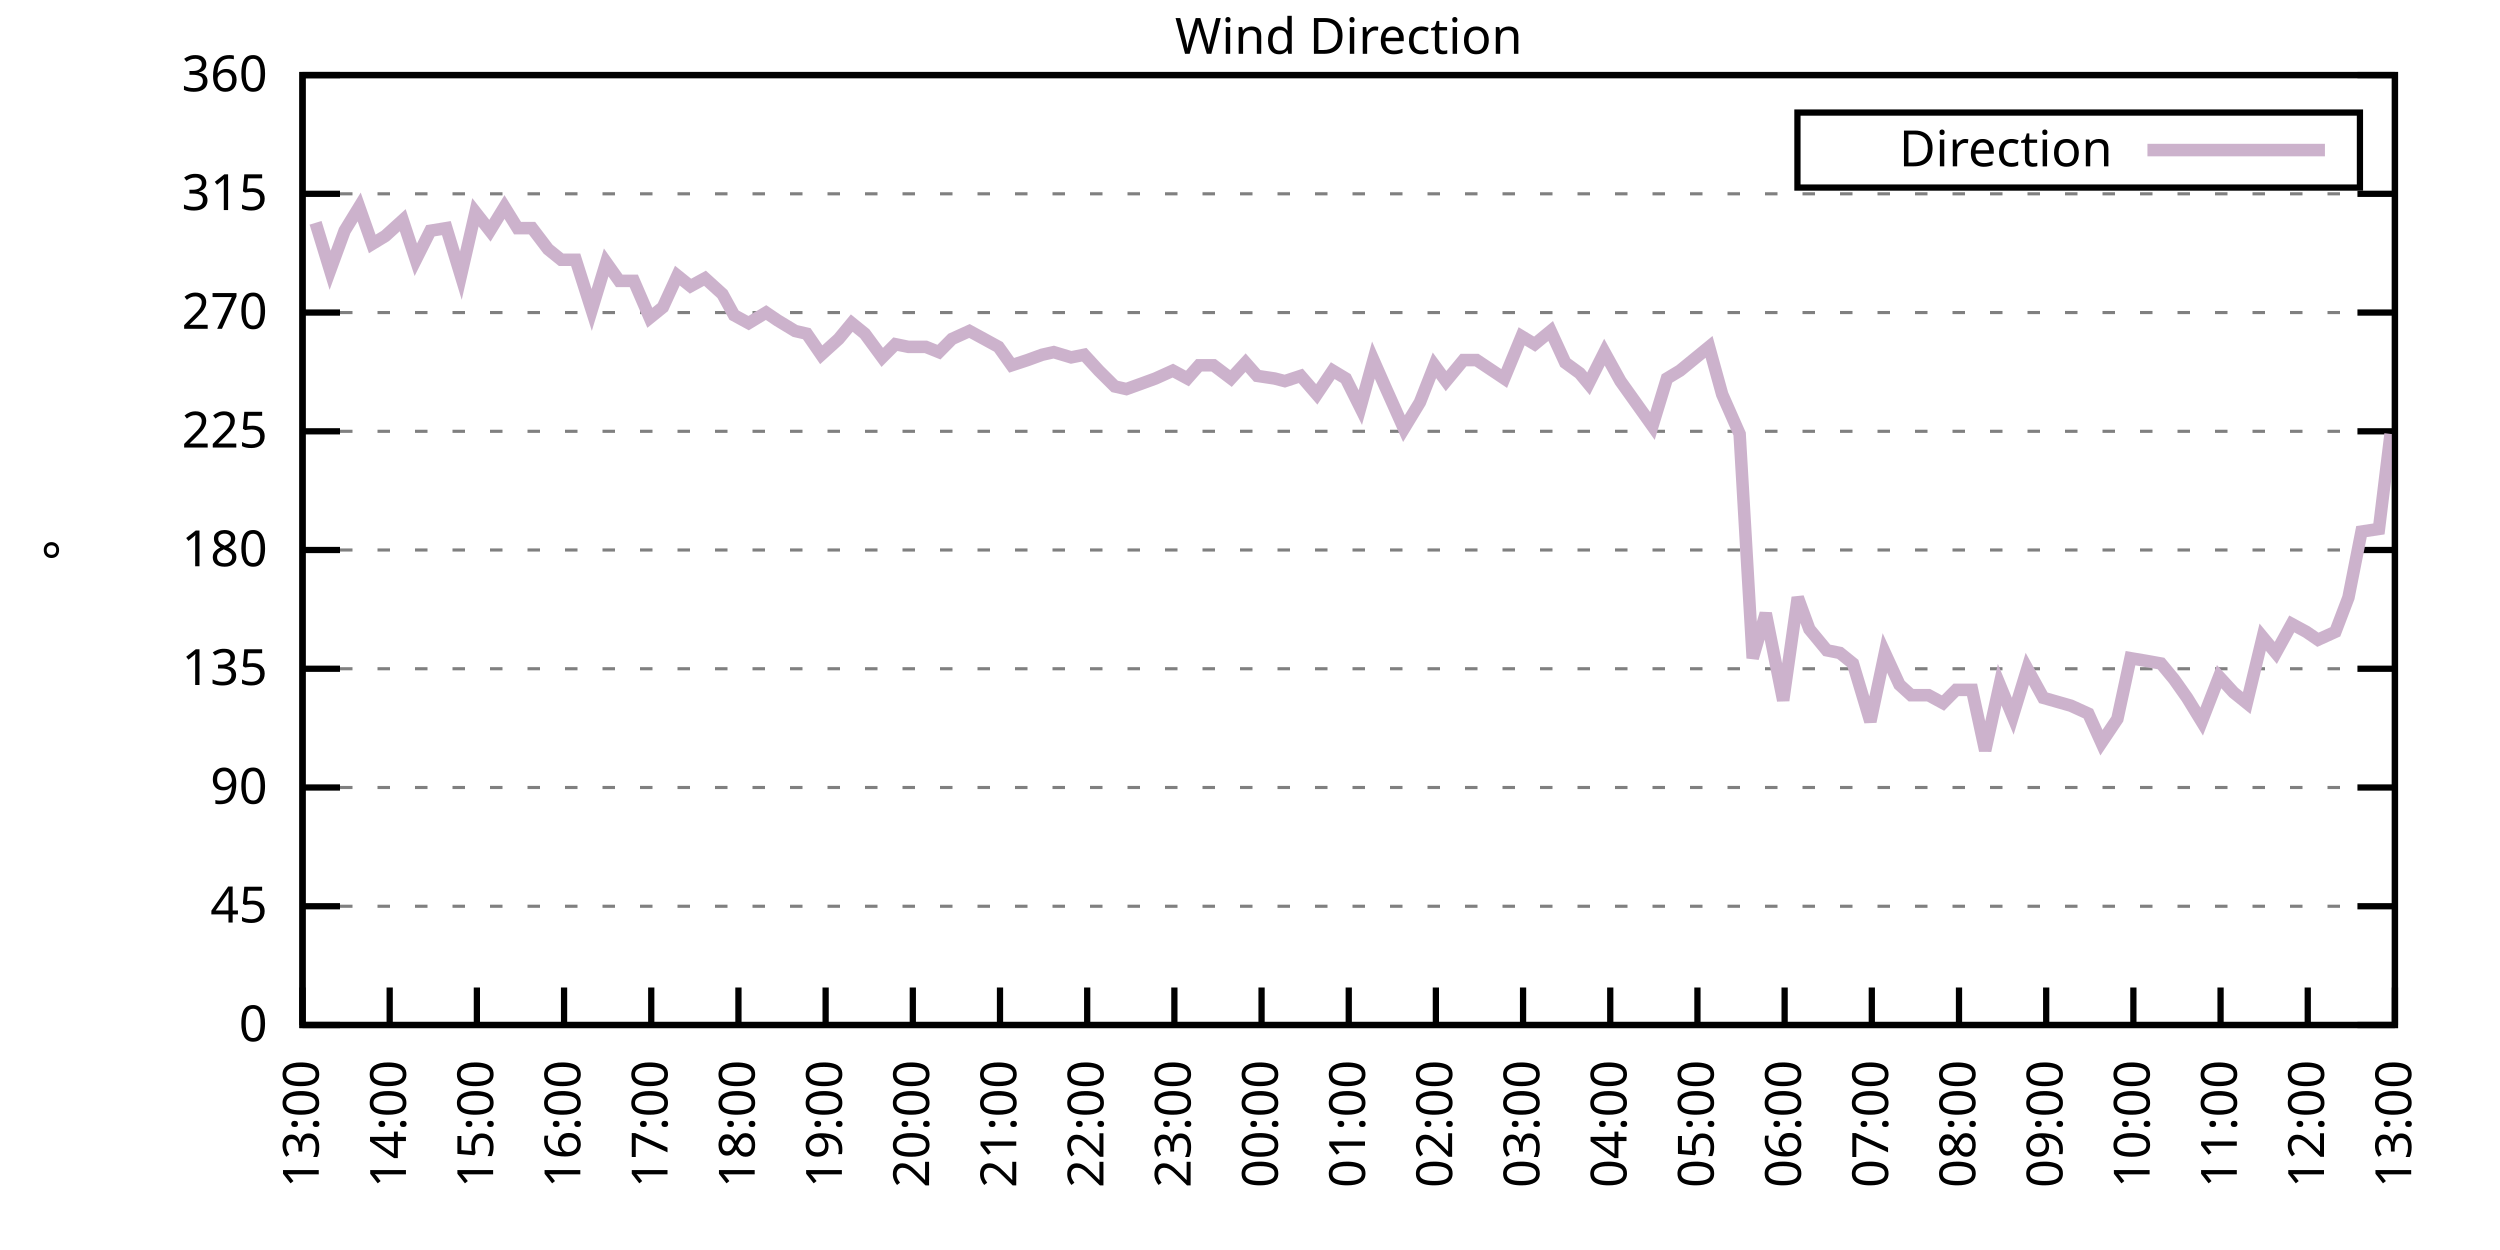
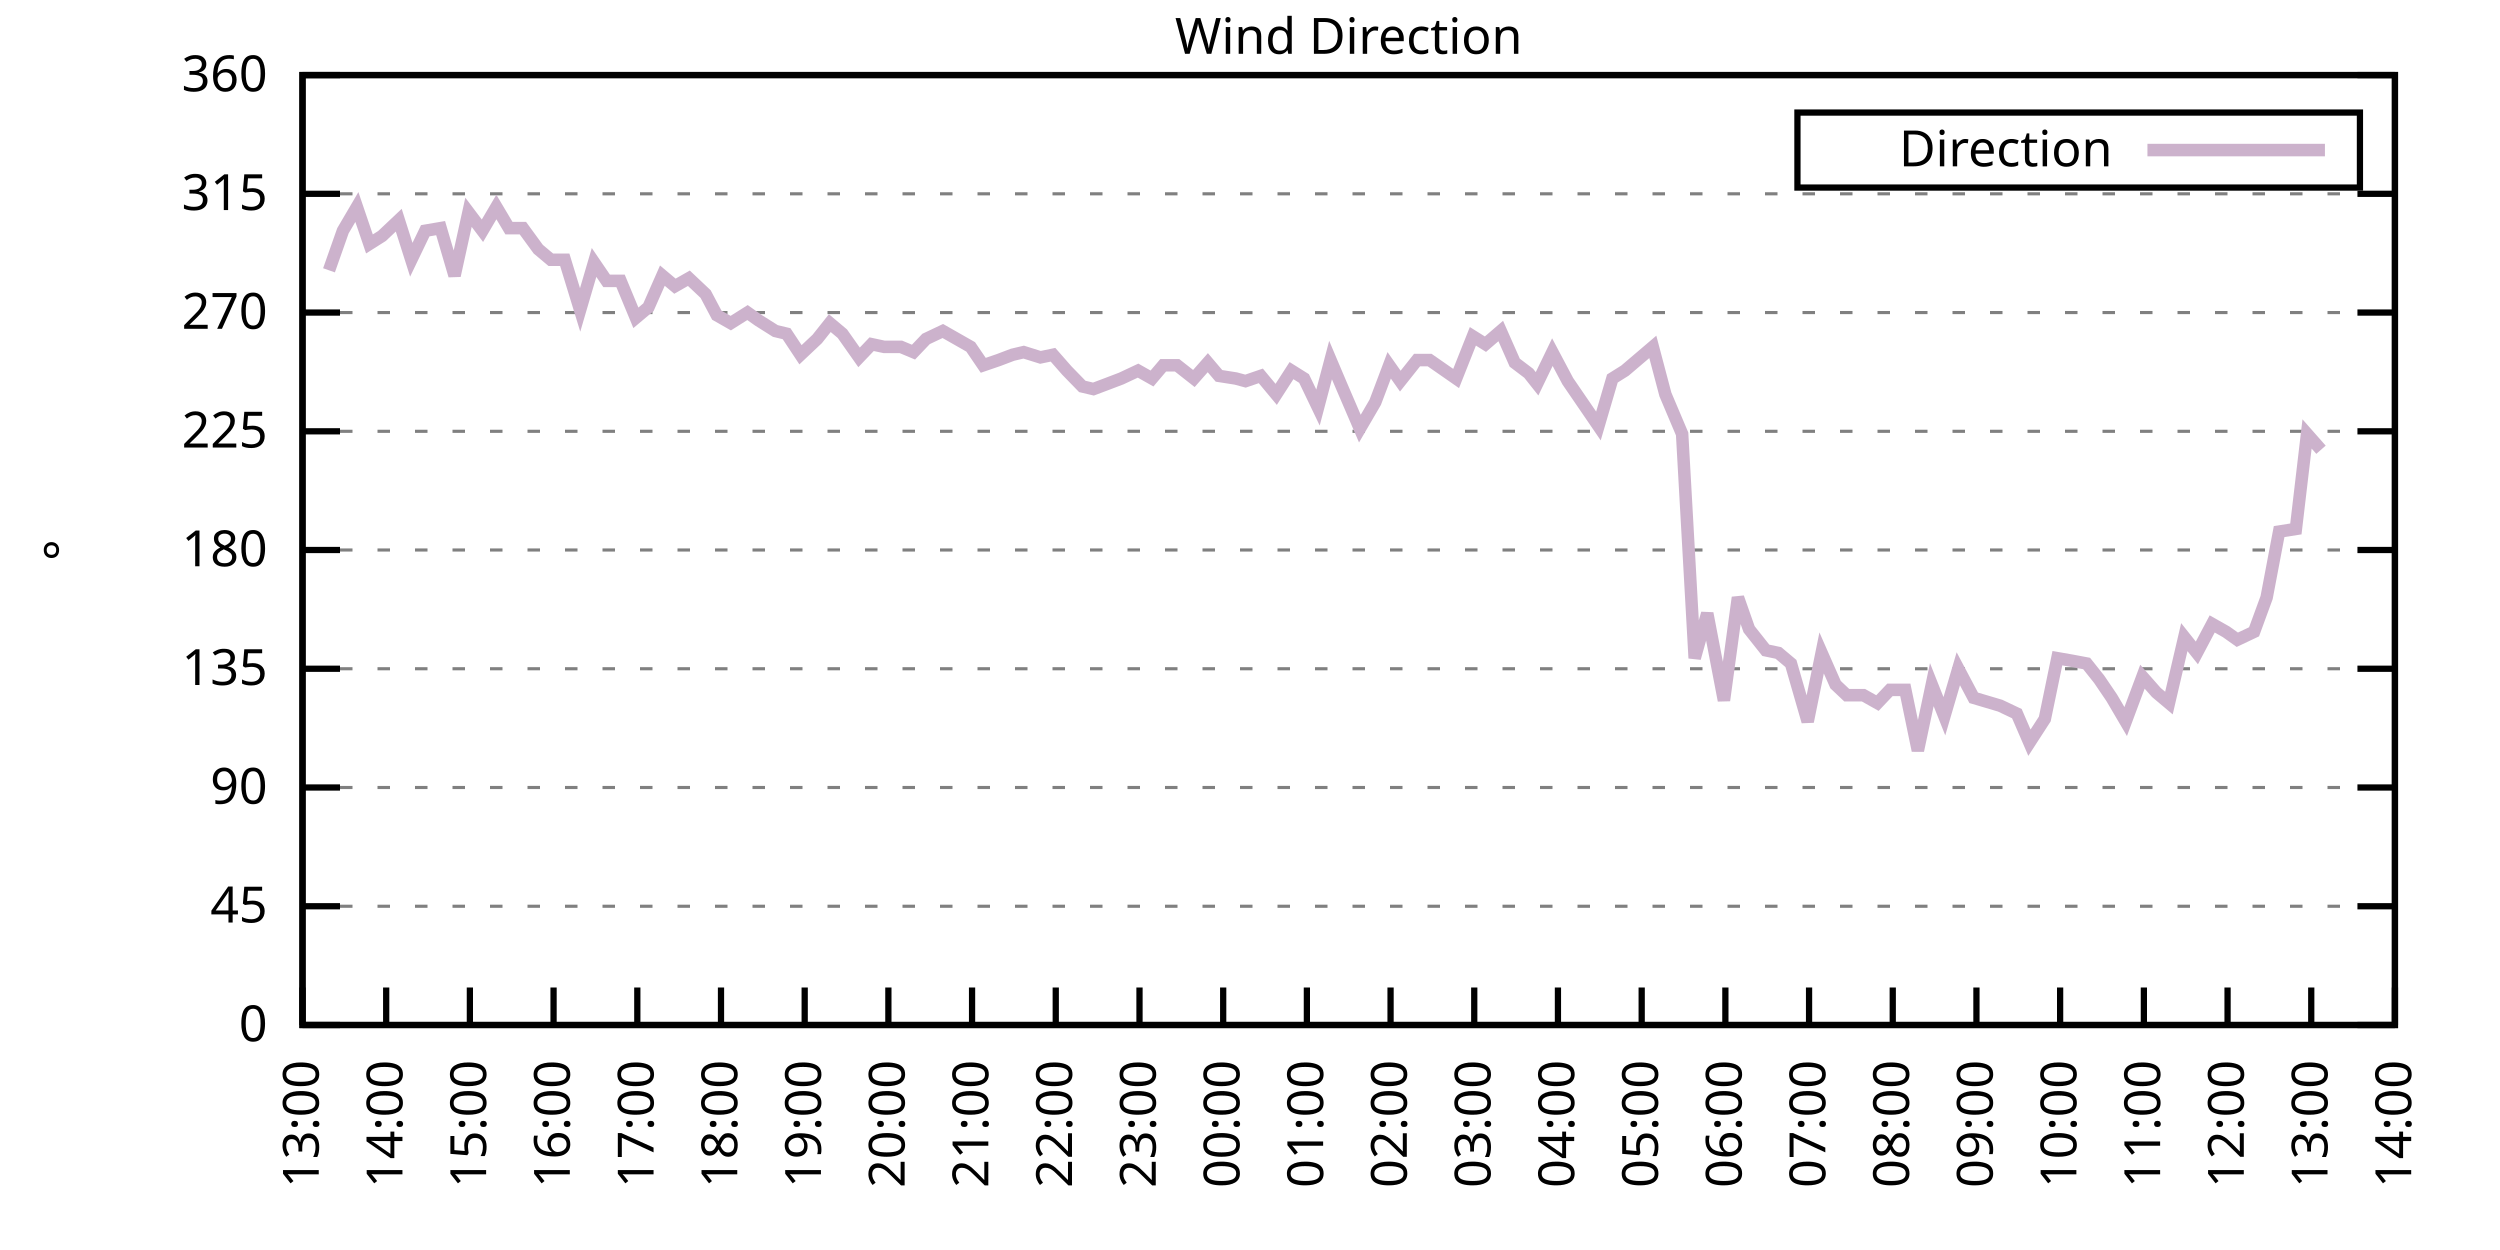
<svg xmlns="http://www.w3.org/2000/svg" xmlns:xlink="http://www.w3.org/1999/xlink" width="400" height="200" viewBox="0 0 400 200">
  <g id="gnuplot_canvas">
    <rect x="0" y="0" width="400" height="200" fill="none" />
    <defs>
      <circle id="gpDot" r="0.5" stroke-width="0.5" stroke="currentColor" />
      <path id="gpPt0" stroke-width="0.333" stroke="currentColor" d="M-1,0 h2 M0,-1 v2" />
      <path id="gpPt1" stroke-width="0.333" stroke="currentColor" d="M-1,-1 L1,1 M1,-1 L-1,1" />
      <path id="gpPt2" stroke-width="0.333" stroke="currentColor" d="M-1,0 L1,0 M0,-1 L0,1 M-1,-1 L1,1 M-1,1 L1,-1" />
      <rect id="gpPt3" stroke-width="0.333" stroke="currentColor" x="-1" y="-1" width="2" height="2" />
      <rect id="gpPt4" stroke-width="0.333" stroke="currentColor" fill="currentColor" x="-1" y="-1" width="2" height="2" />
      <circle id="gpPt5" stroke-width="0.333" stroke="currentColor" cx="0" cy="0" r="1" />
      <use xlink:href="#gpPt5" id="gpPt6" fill="currentColor" stroke="none" />
      <path id="gpPt7" stroke-width="0.333" stroke="currentColor" d="M0,-1.33 L-1.33,0.67 L1.33,0.67 z" />
      <use xlink:href="#gpPt7" id="gpPt8" fill="currentColor" stroke="none" />
      <use xlink:href="#gpPt7" id="gpPt9" stroke="currentColor" transform="rotate(180)" />
      <use xlink:href="#gpPt9" id="gpPt10" fill="currentColor" stroke="none" />
      <use xlink:href="#gpPt3" id="gpPt11" stroke="currentColor" transform="rotate(45)" />
      <use xlink:href="#gpPt11" id="gpPt12" fill="currentColor" stroke="none" />
      <path id="gpPt13" stroke-width="0.333" stroke="currentColor" d="M0,1.330 L1.265,0.411 L0.782,-1.067 L-0.782,-1.076 L-1.265,0.411 z" />
      <use xlink:href="#gpPt13" id="gpPt14" fill="currentColor" stroke="none" />
      <filter id="textbox" filterUnits="objectBoundingBox" x="0" y="0" height="1" width="1">
        <feFlood flood-color="white" flood-opacity="1" result="bgnd" />
        <feComposite in="SourceGraphic" in2="bgnd" operator="atop" />
      </filter>
      <filter id="greybox" filterUnits="objectBoundingBox" x="0" y="0" height="1" width="1">
        <feFlood flood-color="lightgrey" flood-opacity="1" result="grey" />
        <feComposite in="SourceGraphic" in2="grey" operator="atop" />
      </filter>
    </defs>
    <g fill="none" color="white" stroke="currentColor" stroke-width="1.00" stroke-linecap="butt" stroke-linejoin="miter">
</g>
    <g fill="none" color="black" stroke="currentColor" stroke-width="1.00" stroke-linecap="butt" stroke-linejoin="miter">
      <g stroke="none" shape-rendering="crispEdges">
        <polygon fill="rgb(255, 255, 255)" points="48.40,164.00 383.18,164.00 383.18,12.02 48.40,12.02 " />
      </g>
    </g>
    <g fill="none" color="black" stroke="currentColor" stroke-width="1.00" stroke-linecap="butt" stroke-linejoin="miter">
</g>
    <g fill="none" color="black" stroke="black" stroke-width="0.50" stroke-linecap="butt" stroke-linejoin="miter">
</g>
    <g fill="none" color="gray" stroke="currentColor" stroke-width="0.50" stroke-linecap="butt" stroke-linejoin="miter">
      <path stroke="gray" stroke-dasharray="2,4" class="gridline" d="M48.40,164.00 L383.19,164.00  " />
    </g>
    <g fill="none" color="gray" stroke="gray" stroke-width="1.00" stroke-linecap="butt" stroke-linejoin="miter">
</g>
    <g fill="none" color="black" stroke="currentColor" stroke-width="1.00" stroke-linecap="butt" stroke-linejoin="miter">
      <path stroke="black" d="M48.40,164.00 L54.40,164.00 M383.19,164.00 L377.19,164.00  " />
      <g transform="translate(42.80,166.60)" stroke="none" fill="black" font-family="Sans" font-size="8.00" text-anchor="end">
        <text>
          <tspan font-family="Sans"> 0</tspan>
        </text>
      </g>
    </g>
    <g fill="none" color="black" stroke="currentColor" stroke-width="1.00" stroke-linecap="butt" stroke-linejoin="miter">
</g>
    <g fill="none" color="black" stroke="black" stroke-width="0.50" stroke-linecap="butt" stroke-linejoin="miter">
</g>
    <g fill="none" color="gray" stroke="currentColor" stroke-width="0.50" stroke-linecap="butt" stroke-linejoin="miter">
      <path stroke="gray" stroke-dasharray="2,4" class="gridline" d="M48.40,145.00 L383.19,145.00  " />
    </g>
    <g fill="none" color="gray" stroke="gray" stroke-width="1.00" stroke-linecap="butt" stroke-linejoin="miter">
</g>
    <g fill="none" color="black" stroke="currentColor" stroke-width="1.00" stroke-linecap="butt" stroke-linejoin="miter">
      <path stroke="black" d="M48.40,145.00 L54.40,145.00 M383.19,145.00 L377.19,145.00  " />
      <g transform="translate(42.80,147.60)" stroke="none" fill="black" font-family="Sans" font-size="8.00" text-anchor="end">
        <text>
          <tspan font-family="Sans"> 45</tspan>
        </text>
      </g>
    </g>
    <g fill="none" color="black" stroke="currentColor" stroke-width="1.00" stroke-linecap="butt" stroke-linejoin="miter">
</g>
    <g fill="none" color="black" stroke="black" stroke-width="0.50" stroke-linecap="butt" stroke-linejoin="miter">
</g>
    <g fill="none" color="gray" stroke="currentColor" stroke-width="0.50" stroke-linecap="butt" stroke-linejoin="miter">
      <path stroke="gray" stroke-dasharray="2,4" class="gridline" d="M48.40,126.00 L383.19,126.00  " />
    </g>
    <g fill="none" color="gray" stroke="gray" stroke-width="1.00" stroke-linecap="butt" stroke-linejoin="miter">
</g>
    <g fill="none" color="black" stroke="currentColor" stroke-width="1.00" stroke-linecap="butt" stroke-linejoin="miter">
      <path stroke="black" d="M48.40,126.00 L54.40,126.00 M383.19,126.00 L377.19,126.00  " />
      <g transform="translate(42.80,128.60)" stroke="none" fill="black" font-family="Sans" font-size="8.00" text-anchor="end">
        <text>
          <tspan font-family="Sans"> 90</tspan>
        </text>
      </g>
    </g>
    <g fill="none" color="black" stroke="currentColor" stroke-width="1.00" stroke-linecap="butt" stroke-linejoin="miter">
</g>
    <g fill="none" color="black" stroke="black" stroke-width="0.50" stroke-linecap="butt" stroke-linejoin="miter">
</g>
    <g fill="none" color="gray" stroke="currentColor" stroke-width="0.50" stroke-linecap="butt" stroke-linejoin="miter">
      <path stroke="gray" stroke-dasharray="2,4" class="gridline" d="M48.40,107.00 L383.19,107.00  " />
    </g>
    <g fill="none" color="gray" stroke="gray" stroke-width="1.00" stroke-linecap="butt" stroke-linejoin="miter">
</g>
    <g fill="none" color="black" stroke="currentColor" stroke-width="1.00" stroke-linecap="butt" stroke-linejoin="miter">
      <path stroke="black" d="M48.40,107.00 L54.40,107.00 M383.19,107.00 L377.19,107.00  " />
      <g transform="translate(42.80,109.60)" stroke="none" fill="black" font-family="Sans" font-size="8.00" text-anchor="end">
        <text>
          <tspan font-family="Sans"> 135</tspan>
        </text>
      </g>
    </g>
    <g fill="none" color="black" stroke="currentColor" stroke-width="1.00" stroke-linecap="butt" stroke-linejoin="miter">
</g>
    <g fill="none" color="black" stroke="black" stroke-width="0.50" stroke-linecap="butt" stroke-linejoin="miter">
</g>
    <g fill="none" color="gray" stroke="currentColor" stroke-width="0.50" stroke-linecap="butt" stroke-linejoin="miter">
      <path stroke="gray" stroke-dasharray="2,4" class="gridline" d="M48.40,88.00 L383.19,88.00  " />
    </g>
    <g fill="none" color="gray" stroke="gray" stroke-width="1.00" stroke-linecap="butt" stroke-linejoin="miter">
</g>
    <g fill="none" color="black" stroke="currentColor" stroke-width="1.00" stroke-linecap="butt" stroke-linejoin="miter">
      <path stroke="black" d="M48.40,88.00 L54.40,88.00 M383.19,88.00 L377.19,88.00  " />
      <g transform="translate(42.80,90.60)" stroke="none" fill="black" font-family="Sans" font-size="8.00" text-anchor="end">
        <text>
          <tspan font-family="Sans"> 180</tspan>
        </text>
      </g>
    </g>
    <g fill="none" color="black" stroke="currentColor" stroke-width="1.00" stroke-linecap="butt" stroke-linejoin="miter">
</g>
    <g fill="none" color="black" stroke="black" stroke-width="0.50" stroke-linecap="butt" stroke-linejoin="miter">
</g>
    <g fill="none" color="gray" stroke="currentColor" stroke-width="0.50" stroke-linecap="butt" stroke-linejoin="miter">
      <path stroke="gray" stroke-dasharray="2,4" class="gridline" d="M48.40,69.01 L383.19,69.01  " />
    </g>
    <g fill="none" color="gray" stroke="gray" stroke-width="1.00" stroke-linecap="butt" stroke-linejoin="miter">
</g>
    <g fill="none" color="black" stroke="currentColor" stroke-width="1.00" stroke-linecap="butt" stroke-linejoin="miter">
      <path stroke="black" d="M48.40,69.01 L54.40,69.01 M383.19,69.01 L377.19,69.01  " />
      <g transform="translate(42.80,71.61)" stroke="none" fill="black" font-family="Sans" font-size="8.00" text-anchor="end">
        <text>
          <tspan font-family="Sans"> 225</tspan>
        </text>
      </g>
    </g>
    <g fill="none" color="black" stroke="currentColor" stroke-width="1.00" stroke-linecap="butt" stroke-linejoin="miter">
</g>
    <g fill="none" color="black" stroke="black" stroke-width="0.50" stroke-linecap="butt" stroke-linejoin="miter">
</g>
    <g fill="none" color="gray" stroke="currentColor" stroke-width="0.50" stroke-linecap="butt" stroke-linejoin="miter">
      <path stroke="gray" stroke-dasharray="2,4" class="gridline" d="M48.40,50.01 L383.19,50.01  " />
    </g>
    <g fill="none" color="gray" stroke="gray" stroke-width="1.00" stroke-linecap="butt" stroke-linejoin="miter">
</g>
    <g fill="none" color="black" stroke="currentColor" stroke-width="1.00" stroke-linecap="butt" stroke-linejoin="miter">
      <path stroke="black" d="M48.40,50.01 L54.40,50.01 M383.19,50.01 L377.19,50.01  " />
      <g transform="translate(42.80,52.61)" stroke="none" fill="black" font-family="Sans" font-size="8.00" text-anchor="end">
        <text>
          <tspan font-family="Sans"> 270</tspan>
        </text>
      </g>
    </g>
    <g fill="none" color="black" stroke="currentColor" stroke-width="1.00" stroke-linecap="butt" stroke-linejoin="miter">
</g>
    <g fill="none" color="black" stroke="black" stroke-width="0.50" stroke-linecap="butt" stroke-linejoin="miter">
</g>
    <g fill="none" color="gray" stroke="currentColor" stroke-width="0.50" stroke-linecap="butt" stroke-linejoin="miter">
      <path stroke="gray" stroke-dasharray="2,4" class="gridline" d="M48.40,31.01 L383.19,31.01  " />
    </g>
    <g fill="none" color="gray" stroke="gray" stroke-width="1.00" stroke-linecap="butt" stroke-linejoin="miter">
</g>
    <g fill="none" color="black" stroke="currentColor" stroke-width="1.00" stroke-linecap="butt" stroke-linejoin="miter">
      <path stroke="black" d="M48.40,31.01 L54.40,31.01 M383.19,31.01 L377.19,31.01  " />
      <g transform="translate(42.80,33.61)" stroke="none" fill="black" font-family="Sans" font-size="8.00" text-anchor="end">
        <text>
          <tspan font-family="Sans"> 315</tspan>
        </text>
      </g>
    </g>
    <g fill="none" color="black" stroke="currentColor" stroke-width="1.00" stroke-linecap="butt" stroke-linejoin="miter">
</g>
    <g fill="none" color="black" stroke="black" stroke-width="0.50" stroke-linecap="butt" stroke-linejoin="miter">
</g>
    <g fill="none" color="gray" stroke="currentColor" stroke-width="0.50" stroke-linecap="butt" stroke-linejoin="miter">
      <path stroke="gray" stroke-dasharray="2,4" class="gridline" d="M48.40,12.01 L383.19,12.01  " />
    </g>
    <g fill="none" color="gray" stroke="gray" stroke-width="1.00" stroke-linecap="butt" stroke-linejoin="miter">
</g>
    <g fill="none" color="black" stroke="currentColor" stroke-width="1.00" stroke-linecap="butt" stroke-linejoin="miter">
      <path stroke="black" d="M48.40,12.01 L54.40,12.01 M383.19,12.01 L377.19,12.01  " />
      <g transform="translate(42.80,14.61)" stroke="none" fill="black" font-family="Sans" font-size="8.00" text-anchor="end">
        <text>
          <tspan font-family="Sans"> 360</tspan>
        </text>
      </g>
    </g>
    <g fill="none" color="black" stroke="currentColor" stroke-width="1.00" stroke-linecap="butt" stroke-linejoin="miter">
      <path stroke="black" d="M48.40,164.00 L48.40,158.00  " />
      <g transform="translate(51.00,169.60) rotate(270.00)" stroke="none" fill="black" font-family="Sans" font-size="8.00" text-anchor="end">
        <text>
          <tspan font-family="Sans">13:00</tspan>
        </text>
      </g>
    </g>
    <g fill="none" color="black" stroke="currentColor" stroke-width="1.00" stroke-linecap="butt" stroke-linejoin="miter">
-       <path stroke="black" d="M62.35,164.00 L62.35,158.00  " />
-       <g transform="translate(64.95,169.60) rotate(270.00)" stroke="none" fill="black" font-family="Sans" font-size="8.00" text-anchor="end">
+       <path stroke="black" d="M61.79,164.00 L61.79,158.00  " />
+       <g transform="translate(64.39,169.60) rotate(270.00)" stroke="none" fill="black" font-family="Sans" font-size="8.00" text-anchor="end">
        <text>
          <tspan font-family="Sans">14:00</tspan>
        </text>
      </g>
    </g>
    <g fill="none" color="black" stroke="currentColor" stroke-width="1.00" stroke-linecap="butt" stroke-linejoin="miter">
-       <path stroke="black" d="M76.30,164.00 L76.30,158.00  " />
-       <g transform="translate(78.90,169.60) rotate(270.00)" stroke="none" fill="black" font-family="Sans" font-size="8.00" text-anchor="end">
+       <path stroke="black" d="M75.18,164.00 L75.18,158.00  " />
+       <g transform="translate(77.78,169.60) rotate(270.00)" stroke="none" fill="black" font-family="Sans" font-size="8.00" text-anchor="end">
        <text>
          <tspan font-family="Sans">15:00</tspan>
        </text>
      </g>
    </g>
    <g fill="none" color="black" stroke="currentColor" stroke-width="1.00" stroke-linecap="butt" stroke-linejoin="miter">
-       <path stroke="black" d="M90.25,164.00 L90.25,158.00  " />
-       <g transform="translate(92.85,169.60) rotate(270.00)" stroke="none" fill="black" font-family="Sans" font-size="8.00" text-anchor="end">
+       <path stroke="black" d="M88.57,164.00 L88.57,158.00  " />
+       <g transform="translate(91.17,169.60) rotate(270.00)" stroke="none" fill="black" font-family="Sans" font-size="8.00" text-anchor="end">
        <text>
          <tspan font-family="Sans">16:00</tspan>
        </text>
      </g>
    </g>
    <g fill="none" color="black" stroke="currentColor" stroke-width="1.00" stroke-linecap="butt" stroke-linejoin="miter">
-       <path stroke="black" d="M104.20,164.00 L104.20,158.00  " />
-       <g transform="translate(106.80,169.60) rotate(270.00)" stroke="none" fill="black" font-family="Sans" font-size="8.00" text-anchor="end">
+       <path stroke="black" d="M101.97,164.00 L101.97,158.00  " />
+       <g transform="translate(104.57,169.60) rotate(270.00)" stroke="none" fill="black" font-family="Sans" font-size="8.00" text-anchor="end">
        <text>
          <tspan font-family="Sans">17:00</tspan>
        </text>
      </g>
    </g>
    <g fill="none" color="black" stroke="currentColor" stroke-width="1.00" stroke-linecap="butt" stroke-linejoin="miter">
-       <path stroke="black" d="M118.15,164.00 L118.15,158.00  " />
-       <g transform="translate(120.75,169.60) rotate(270.00)" stroke="none" fill="black" font-family="Sans" font-size="8.00" text-anchor="end">
+       <path stroke="black" d="M115.36,164.00 L115.36,158.00  " />
+       <g transform="translate(117.96,169.60) rotate(270.00)" stroke="none" fill="black" font-family="Sans" font-size="8.00" text-anchor="end">
        <text>
          <tspan font-family="Sans">18:00</tspan>
        </text>
      </g>
    </g>
    <g fill="none" color="black" stroke="currentColor" stroke-width="1.00" stroke-linecap="butt" stroke-linejoin="miter">
-       <path stroke="black" d="M132.10,164.00 L132.10,158.00  " />
-       <g transform="translate(134.70,169.60) rotate(270.00)" stroke="none" fill="black" font-family="Sans" font-size="8.00" text-anchor="end">
+       <path stroke="black" d="M128.75,164.00 L128.75,158.00  " />
+       <g transform="translate(131.35,169.60) rotate(270.00)" stroke="none" fill="black" font-family="Sans" font-size="8.00" text-anchor="end">
        <text>
          <tspan font-family="Sans">19:00</tspan>
        </text>
      </g>
    </g>
    <g fill="none" color="black" stroke="currentColor" stroke-width="1.00" stroke-linecap="butt" stroke-linejoin="miter">
-       <path stroke="black" d="M146.05,164.00 L146.05,158.00  " />
-       <g transform="translate(148.65,169.60) rotate(270.00)" stroke="none" fill="black" font-family="Sans" font-size="8.00" text-anchor="end">
+       <path stroke="black" d="M142.14,164.00 L142.14,158.00  " />
+       <g transform="translate(144.74,169.60) rotate(270.00)" stroke="none" fill="black" font-family="Sans" font-size="8.00" text-anchor="end">
        <text>
          <tspan font-family="Sans">20:00</tspan>
        </text>
      </g>
    </g>
    <g fill="none" color="black" stroke="currentColor" stroke-width="1.00" stroke-linecap="butt" stroke-linejoin="miter">
-       <path stroke="black" d="M160.00,164.00 L160.00,158.00  " />
-       <g transform="translate(162.60,169.60) rotate(270.00)" stroke="none" fill="black" font-family="Sans" font-size="8.00" text-anchor="end">
+       <path stroke="black" d="M155.53,164.00 L155.53,158.00  " />
+       <g transform="translate(158.13,169.60) rotate(270.00)" stroke="none" fill="black" font-family="Sans" font-size="8.00" text-anchor="end">
        <text>
          <tspan font-family="Sans">21:00</tspan>
        </text>
      </g>
    </g>
    <g fill="none" color="black" stroke="currentColor" stroke-width="1.00" stroke-linecap="butt" stroke-linejoin="miter">
-       <path stroke="black" d="M173.95,164.00 L173.95,158.00  " />
-       <g transform="translate(176.55,169.60) rotate(270.00)" stroke="none" fill="black" font-family="Sans" font-size="8.00" text-anchor="end">
+       <path stroke="black" d="M168.92,164.00 L168.92,158.00  " />
+       <g transform="translate(171.52,169.60) rotate(270.00)" stroke="none" fill="black" font-family="Sans" font-size="8.00" text-anchor="end">
        <text>
          <tspan font-family="Sans">22:00</tspan>
        </text>
      </g>
    </g>
    <g fill="none" color="black" stroke="currentColor" stroke-width="1.00" stroke-linecap="butt" stroke-linejoin="miter">
-       <path stroke="black" d="M187.90,164.00 L187.90,158.00  " />
-       <g transform="translate(190.50,169.60) rotate(270.00)" stroke="none" fill="black" font-family="Sans" font-size="8.00" text-anchor="end">
+       <path stroke="black" d="M182.32,164.00 L182.32,158.00  " />
+       <g transform="translate(184.92,169.60) rotate(270.00)" stroke="none" fill="black" font-family="Sans" font-size="8.00" text-anchor="end">
        <text>
          <tspan font-family="Sans">23:00</tspan>
        </text>
      </g>
    </g>
    <g fill="none" color="black" stroke="currentColor" stroke-width="1.00" stroke-linecap="butt" stroke-linejoin="miter">
-       <path stroke="black" d="M201.85,164.00 L201.85,158.00  " />
-       <g transform="translate(204.45,169.60) rotate(270.00)" stroke="none" fill="black" font-family="Sans" font-size="8.00" text-anchor="end">
+       <path stroke="black" d="M195.71,164.00 L195.71,158.00  " />
+       <g transform="translate(198.31,169.60) rotate(270.00)" stroke="none" fill="black" font-family="Sans" font-size="8.00" text-anchor="end">
        <text>
          <tspan font-family="Sans">00:00</tspan>
        </text>
      </g>
    </g>
    <g fill="none" color="black" stroke="currentColor" stroke-width="1.00" stroke-linecap="butt" stroke-linejoin="miter">
-       <path stroke="black" d="M215.80,164.00 L215.80,158.00  " />
-       <g transform="translate(218.40,169.60) rotate(270.00)" stroke="none" fill="black" font-family="Sans" font-size="8.00" text-anchor="end">
+       <path stroke="black" d="M209.10,164.00 L209.10,158.00  " />
+       <g transform="translate(211.70,169.60) rotate(270.00)" stroke="none" fill="black" font-family="Sans" font-size="8.00" text-anchor="end">
        <text>
          <tspan font-family="Sans">01:00</tspan>
        </text>
      </g>
    </g>
    <g fill="none" color="black" stroke="currentColor" stroke-width="1.00" stroke-linecap="butt" stroke-linejoin="miter">
-       <path stroke="black" d="M229.74,164.00 L229.74,158.00  " />
-       <g transform="translate(232.34,169.60) rotate(270.00)" stroke="none" fill="black" font-family="Sans" font-size="8.00" text-anchor="end">
+       <path stroke="black" d="M222.49,164.00 L222.49,158.00  " />
+       <g transform="translate(225.09,169.60) rotate(270.00)" stroke="none" fill="black" font-family="Sans" font-size="8.00" text-anchor="end">
        <text>
          <tspan font-family="Sans">02:00</tspan>
        </text>
      </g>
    </g>
    <g fill="none" color="black" stroke="currentColor" stroke-width="1.00" stroke-linecap="butt" stroke-linejoin="miter">
-       <path stroke="black" d="M243.69,164.00 L243.69,158.00  " />
-       <g transform="translate(246.29,169.60) rotate(270.00)" stroke="none" fill="black" font-family="Sans" font-size="8.00" text-anchor="end">
+       <path stroke="black" d="M235.88,164.00 L235.88,158.00  " />
+       <g transform="translate(238.48,169.60) rotate(270.00)" stroke="none" fill="black" font-family="Sans" font-size="8.00" text-anchor="end">
        <text>
          <tspan font-family="Sans">03:00</tspan>
        </text>
      </g>
    </g>
    <g fill="none" color="black" stroke="currentColor" stroke-width="1.00" stroke-linecap="butt" stroke-linejoin="miter">
-       <path stroke="black" d="M257.64,164.00 L257.64,158.00  " />
-       <g transform="translate(260.24,169.60) rotate(270.00)" stroke="none" fill="black" font-family="Sans" font-size="8.00" text-anchor="end">
+       <path stroke="black" d="M249.27,164.00 L249.27,158.00  " />
+       <g transform="translate(251.87,169.60) rotate(270.00)" stroke="none" fill="black" font-family="Sans" font-size="8.00" text-anchor="end">
        <text>
          <tspan font-family="Sans">04:00</tspan>
        </text>
      </g>
    </g>
    <g fill="none" color="black" stroke="currentColor" stroke-width="1.00" stroke-linecap="butt" stroke-linejoin="miter">
-       <path stroke="black" d="M271.59,164.00 L271.59,158.00  " />
-       <g transform="translate(274.19,169.60) rotate(270.00)" stroke="none" fill="black" font-family="Sans" font-size="8.00" text-anchor="end">
+       <path stroke="black" d="M262.67,164.00 L262.67,158.00  " />
+       <g transform="translate(265.27,169.60) rotate(270.00)" stroke="none" fill="black" font-family="Sans" font-size="8.00" text-anchor="end">
        <text>
          <tspan font-family="Sans">05:00</tspan>
        </text>
      </g>
    </g>
    <g fill="none" color="black" stroke="currentColor" stroke-width="1.00" stroke-linecap="butt" stroke-linejoin="miter">
-       <path stroke="black" d="M285.54,164.00 L285.54,158.00  " />
-       <g transform="translate(288.14,169.60) rotate(270.00)" stroke="none" fill="black" font-family="Sans" font-size="8.00" text-anchor="end">
+       <path stroke="black" d="M276.06,164.00 L276.06,158.00  " />
+       <g transform="translate(278.66,169.60) rotate(270.00)" stroke="none" fill="black" font-family="Sans" font-size="8.00" text-anchor="end">
        <text>
          <tspan font-family="Sans">06:00</tspan>
        </text>
      </g>
    </g>
    <g fill="none" color="black" stroke="currentColor" stroke-width="1.00" stroke-linecap="butt" stroke-linejoin="miter">
-       <path stroke="black" d="M299.49,164.00 L299.49,158.00  " />
-       <g transform="translate(302.09,169.60) rotate(270.00)" stroke="none" fill="black" font-family="Sans" font-size="8.00" text-anchor="end">
+       <path stroke="black" d="M289.45,164.00 L289.45,158.00  " />
+       <g transform="translate(292.05,169.60) rotate(270.00)" stroke="none" fill="black" font-family="Sans" font-size="8.00" text-anchor="end">
        <text>
          <tspan font-family="Sans">07:00</tspan>
        </text>
      </g>
    </g>
    <g fill="none" color="black" stroke="currentColor" stroke-width="1.00" stroke-linecap="butt" stroke-linejoin="miter">
-       <path stroke="black" d="M313.44,164.00 L313.44,158.00  " />
-       <g transform="translate(316.04,169.60) rotate(270.00)" stroke="none" fill="black" font-family="Sans" font-size="8.00" text-anchor="end">
+       <path stroke="black" d="M302.84,164.00 L302.84,158.00  " />
+       <g transform="translate(305.44,169.60) rotate(270.00)" stroke="none" fill="black" font-family="Sans" font-size="8.00" text-anchor="end">
        <text>
          <tspan font-family="Sans">08:00</tspan>
        </text>
      </g>
    </g>
    <g fill="none" color="black" stroke="currentColor" stroke-width="1.00" stroke-linecap="butt" stroke-linejoin="miter">
-       <path stroke="black" d="M327.39,164.00 L327.39,158.00  " />
-       <g transform="translate(329.99,169.60) rotate(270.00)" stroke="none" fill="black" font-family="Sans" font-size="8.00" text-anchor="end">
+       <path stroke="black" d="M316.23,164.00 L316.23,158.00  " />
+       <g transform="translate(318.83,169.60) rotate(270.00)" stroke="none" fill="black" font-family="Sans" font-size="8.00" text-anchor="end">
        <text>
          <tspan font-family="Sans">09:00</tspan>
        </text>
      </g>
    </g>
    <g fill="none" color="black" stroke="currentColor" stroke-width="1.00" stroke-linecap="butt" stroke-linejoin="miter">
-       <path stroke="black" d="M341.34,164.00 L341.34,158.00  " />
-       <g transform="translate(343.94,169.60) rotate(270.00)" stroke="none" fill="black" font-family="Sans" font-size="8.00" text-anchor="end">
+       <path stroke="black" d="M329.62,164.00 L329.62,158.00  " />
+       <g transform="translate(332.22,169.60) rotate(270.00)" stroke="none" fill="black" font-family="Sans" font-size="8.00" text-anchor="end">
        <text>
          <tspan font-family="Sans">10:00</tspan>
        </text>
      </g>
    </g>
    <g fill="none" color="black" stroke="currentColor" stroke-width="1.00" stroke-linecap="butt" stroke-linejoin="miter">
-       <path stroke="black" d="M355.29,164.00 L355.29,158.00  " />
-       <g transform="translate(357.89,169.60) rotate(270.00)" stroke="none" fill="black" font-family="Sans" font-size="8.00" text-anchor="end">
+       <path stroke="black" d="M343.02,164.00 L343.02,158.00  " />
+       <g transform="translate(345.62,169.60) rotate(270.00)" stroke="none" fill="black" font-family="Sans" font-size="8.00" text-anchor="end">
        <text>
          <tspan font-family="Sans">11:00</tspan>
        </text>
      </g>
    </g>
    <g fill="none" color="black" stroke="currentColor" stroke-width="1.00" stroke-linecap="butt" stroke-linejoin="miter">
-       <path stroke="black" d="M369.24,164.00 L369.24,158.00  " />
-       <g transform="translate(371.84,169.60) rotate(270.00)" stroke="none" fill="black" font-family="Sans" font-size="8.00" text-anchor="end">
+       <path stroke="black" d="M356.41,164.00 L356.41,158.00  " />
+       <g transform="translate(359.01,169.60) rotate(270.00)" stroke="none" fill="black" font-family="Sans" font-size="8.00" text-anchor="end">
        <text>
          <tspan font-family="Sans">12:00</tspan>
+         </text>
+       </g>
+     </g>
+     <g fill="none" color="black" stroke="currentColor" stroke-width="1.00" stroke-linecap="butt" stroke-linejoin="miter">
+       <path stroke="black" d="M369.80,164.00 L369.80,158.00  " />
+       <g transform="translate(372.40,169.60) rotate(270.00)" stroke="none" fill="black" font-family="Sans" font-size="8.00" text-anchor="end">
+         <text>
+           <tspan font-family="Sans">13:00</tspan>
        </text>
      </g>
    </g>
    <g fill="none" color="black" stroke="currentColor" stroke-width="1.00" stroke-linecap="butt" stroke-linejoin="miter">
      <path stroke="black" d="M383.19,164.00 L383.19,158.00  " />
      <g transform="translate(385.79,169.60) rotate(270.00)" stroke="none" fill="black" font-family="Sans" font-size="8.00" text-anchor="end">
        <text>
-           <tspan font-family="Sans">13:00</tspan>
+           <tspan font-family="Sans">14:00</tspan>
        </text>
      </g>
    </g>
    <g fill="none" color="black" stroke="currentColor" stroke-width="1.00" stroke-linecap="butt" stroke-linejoin="miter">
</g>
    <g fill="none" color="black" stroke="currentColor" stroke-width="1.00" stroke-linecap="butt" stroke-linejoin="miter">
      <path stroke="black" d="M48.40,12.01 L48.40,164.00 L383.19,164.00 L383.19,12.01 L48.40,12.01 Z  " />
    </g>
    <g fill="none" color="black" stroke="currentColor" stroke-width="1.00" stroke-linecap="butt" stroke-linejoin="miter">
</g>
    <g fill="none" color="black" stroke="currentColor" stroke-width="1.00" stroke-linecap="butt" stroke-linejoin="miter">
      <path stroke="black" d="M287.59,30.01 L287.59,18.01 L377.59,18.01 L377.59,30.01 L287.59,30.01 Z  " />
    </g>
    <g id="Wind_direction_plot_1">
      <g fill="none" color="white" stroke="black" stroke-width="2.00" stroke-linecap="butt" stroke-linejoin="miter">
</g>
      <g fill="none" color="black" stroke="currentColor" stroke-width="2.00" stroke-linecap="butt" stroke-linejoin="miter">
        <g transform="translate(337.99,26.61)" stroke="none" fill="black" font-family="Sans" font-size="8.00" text-anchor="end">
          <text>
            <tspan font-family="Sans">Direction</tspan>
          </text>
        </g>
      </g>
      <g fill="none" color="black" stroke="currentColor" stroke-width="2.00" stroke-linecap="butt" stroke-linejoin="miter">
-         <path stroke="rgb(204, 178, 204)" d="M343.59,24.01 L371.99,24.01 M50.49,35.65 L52.82,43.25 L55.14,36.92 L57.47,33.12 L59.56,39.03 L61.65,37.76   L64.44,35.23 L66.53,41.56 L68.86,36.92 L71.42,36.50 L73.74,44.10 L76.07,33.96 L78.39,36.92 L80.72,33.12   L82.81,36.50 L85.13,36.50 L87.69,39.87 L89.78,41.56 L92.11,41.56 L94.67,49.59 L96.99,41.99 L99.08,44.94   L101.41,44.94 L103.97,50.85 L106.06,49.16 L108.38,44.10 L110.48,45.79 L112.80,44.52 L115.59,47.05 L117.45,50.43   L119.78,51.70 L122.57,50.01 L124.43,51.27 L127.22,52.96 L129.08,53.39 L131.40,56.76 L134.19,54.23 L136.28,51.70   L138.37,53.39 L141.16,57.18 L143.26,55.07 L145.35,55.50 L148.14,55.50 L150.23,56.34 L152.32,54.23 L155.11,52.96   L157.44,54.23 L159.76,55.50 L161.86,58.45 L164.41,57.61 L166.74,56.76 L168.60,56.34 L171.39,57.18 L173.48,56.76   L175.81,59.30 L178.36,61.83 L180.22,62.25 L182.55,61.41 L184.87,60.56 L187.66,59.30 L189.99,60.56 L191.85,58.45   L194.17,58.45 L196.96,60.56 L199.29,58.03 L201.15,60.14 L203.94,60.56 L205.57,60.98 L208.12,60.14 L210.68,63.10   L213.24,59.30 L215.33,60.56 L217.65,65.21 L219.75,57.61 L221.61,61.83 L224.63,68.58 L227.19,64.36 L229.51,58.45   L231.37,60.98 L234.16,57.61 L236.25,57.61 L240.67,60.56 L243.46,53.81 L245.55,55.07 L248.11,52.96 L250.44,58.03   L252.76,59.72 L254.16,61.41 L256.71,56.34 L259.27,60.98 L264.39,68.16 L266.71,60.56 L268.80,59.30 L273.45,55.50   L275.55,63.10 L278.34,69.43 L280.43,105.31 L282.52,98.14 L285.31,112.07 L287.64,95.60 L289.50,100.67 L292.29,104.05   L294.38,104.47 L296.47,106.16 L299.26,115.45 L301.58,104.47 L303.91,109.54 L305.77,111.23 L308.56,111.23 L310.88,112.49   L312.98,110.38 L315.53,110.38 L317.63,120.09 L319.95,109.54 L322.04,114.60 L324.37,107.00 L326.93,111.65 L331.34,112.91   L334.13,114.18 L336.23,118.83 L338.78,115.03 L340.88,105.31 L343.43,105.74 L345.76,106.16 L347.85,108.69 L349.94,111.65   L352.27,115.45 L355.06,108.27 L357.38,110.80 L359.48,112.49 L362.03,101.94 L364.13,104.47 L366.68,99.83 L369.01,101.09   L370.87,102.36 L373.66,101.09 L375.75,95.60 L377.84,85.05 L380.63,84.63 L382.49,69.43  " />
+         <path stroke="rgb(204, 178, 204)" d="M343.59,24.01 L371.99,24.01 M52.64,43.25 L54.87,36.92 L57.10,33.12 L59.11,39.03 L61.12,37.76 L63.80,35.23   L65.81,41.56 L68.04,36.92 L70.50,36.50 L72.73,44.10 L74.96,33.96 L77.19,36.92 L79.42,33.12 L81.43,36.50   L83.66,36.50 L86.12,39.87 L88.13,41.56 L90.36,41.56 L92.82,49.59 L95.05,41.99 L97.06,44.94 L99.29,44.94   L101.74,50.85 L103.75,49.16 L105.98,44.10 L107.99,45.79 L110.22,44.52 L112.90,47.05 L114.69,50.43 L116.92,51.70   L119.60,50.01 L121.38,51.27 L124.06,52.96 L125.85,53.39 L128.08,56.76 L130.76,54.23 L132.77,51.70 L134.78,53.39   L137.45,57.18 L139.46,55.07 L141.47,55.50 L144.15,55.50 L146.16,56.34 L148.17,54.23 L150.85,52.96 L153.08,54.23   L155.31,55.50 L157.32,58.45 L159.77,57.61 L162.01,56.76 L163.79,56.34 L166.47,57.18 L168.48,56.76 L170.71,59.30   L173.17,61.83 L174.95,62.25 L177.18,61.41 L179.41,60.56 L182.09,59.30 L184.32,60.56 L186.11,58.45 L188.34,58.45   L191.02,60.56 L193.25,58.03 L195.04,60.14 L197.72,60.56 L199.28,60.98 L201.73,60.14 L204.19,63.10 L206.64,59.30   L208.65,60.56 L210.88,65.21 L212.89,57.61 L214.68,61.83 L217.58,68.58 L220.04,64.36 L222.27,58.45 L224.05,60.98   L226.73,57.61 L228.74,57.61 L232.98,60.56 L235.66,53.81 L237.67,55.07 L240.12,52.96 L242.36,58.03 L244.59,59.72   L245.93,61.41 L248.38,56.34 L250.84,60.98 L255.75,68.16 L257.98,60.56 L259.99,59.30 L264.45,55.50 L266.46,63.10   L269.14,69.43 L271.15,105.31 L273.16,98.14 L275.83,112.07 L278.07,95.60 L279.85,100.67 L282.53,104.05 L284.54,104.47   L286.55,106.16 L289.23,115.45 L291.46,104.47 L293.69,109.54 L295.48,111.23 L298.15,111.23 L300.39,112.49 L302.39,110.38   L304.85,110.38 L306.86,120.09 L309.09,109.54 L311.10,114.60 L313.33,107.00 L315.79,111.65 L320.03,112.91 L322.70,114.18   L324.71,118.83 L327.17,115.03 L329.18,105.31 L331.63,105.74 L333.86,106.16 L335.87,108.69 L337.88,111.65 L340.11,115.45   L342.79,108.27 L345.02,110.80 L347.03,112.49 L349.49,101.94 L351.50,104.47 L353.95,99.83 L356.18,101.09 L357.97,102.36   L360.65,101.09 L362.66,95.60 L364.66,85.05 L367.34,84.63 L369.13,69.43 L371.36,71.96  " />
      </g>
    </g>
    <g fill="none" color="black" stroke="currentColor" stroke-width="2.00" stroke-linecap="butt" stroke-linejoin="miter">
</g>
    <g fill="none" color="black" stroke="black" stroke-width="1.00" stroke-linecap="butt" stroke-linejoin="miter">
</g>
    <g fill="none" color="black" stroke="currentColor" stroke-width="1.00" stroke-linecap="butt" stroke-linejoin="miter">
      <path stroke="black" d="M48.40,12.01 L48.40,164.00 L383.19,164.00 L383.19,12.01 L48.40,12.01 Z  " />
      <g transform="translate(12.80,88.01) rotate(270.00)" stroke="none" fill="black" font-family="Sans" font-size="8.00" text-anchor="middle">
        <text>
          <tspan font-family="Sans">°</tspan>
        </text>
      </g>
    </g>
    <g fill="none" color="black" stroke="currentColor" stroke-width="1.00" stroke-linecap="butt" stroke-linejoin="miter">
</g>
    <g fill="none" color="black" stroke="currentColor" stroke-width="1.00" stroke-linecap="butt" stroke-linejoin="miter">
      <g transform="translate(215.79,8.61)" stroke="none" fill="black" font-family="Sans" font-size="8.00" text-anchor="middle">
        <text>
          <tspan font-family="Sans">Wind Direction</tspan>
        </text>
      </g>
    </g>
    <g fill="none" color="black" stroke="currentColor" stroke-width="1.00" stroke-linecap="butt" stroke-linejoin="miter">
</g>
  </g>
</svg>
